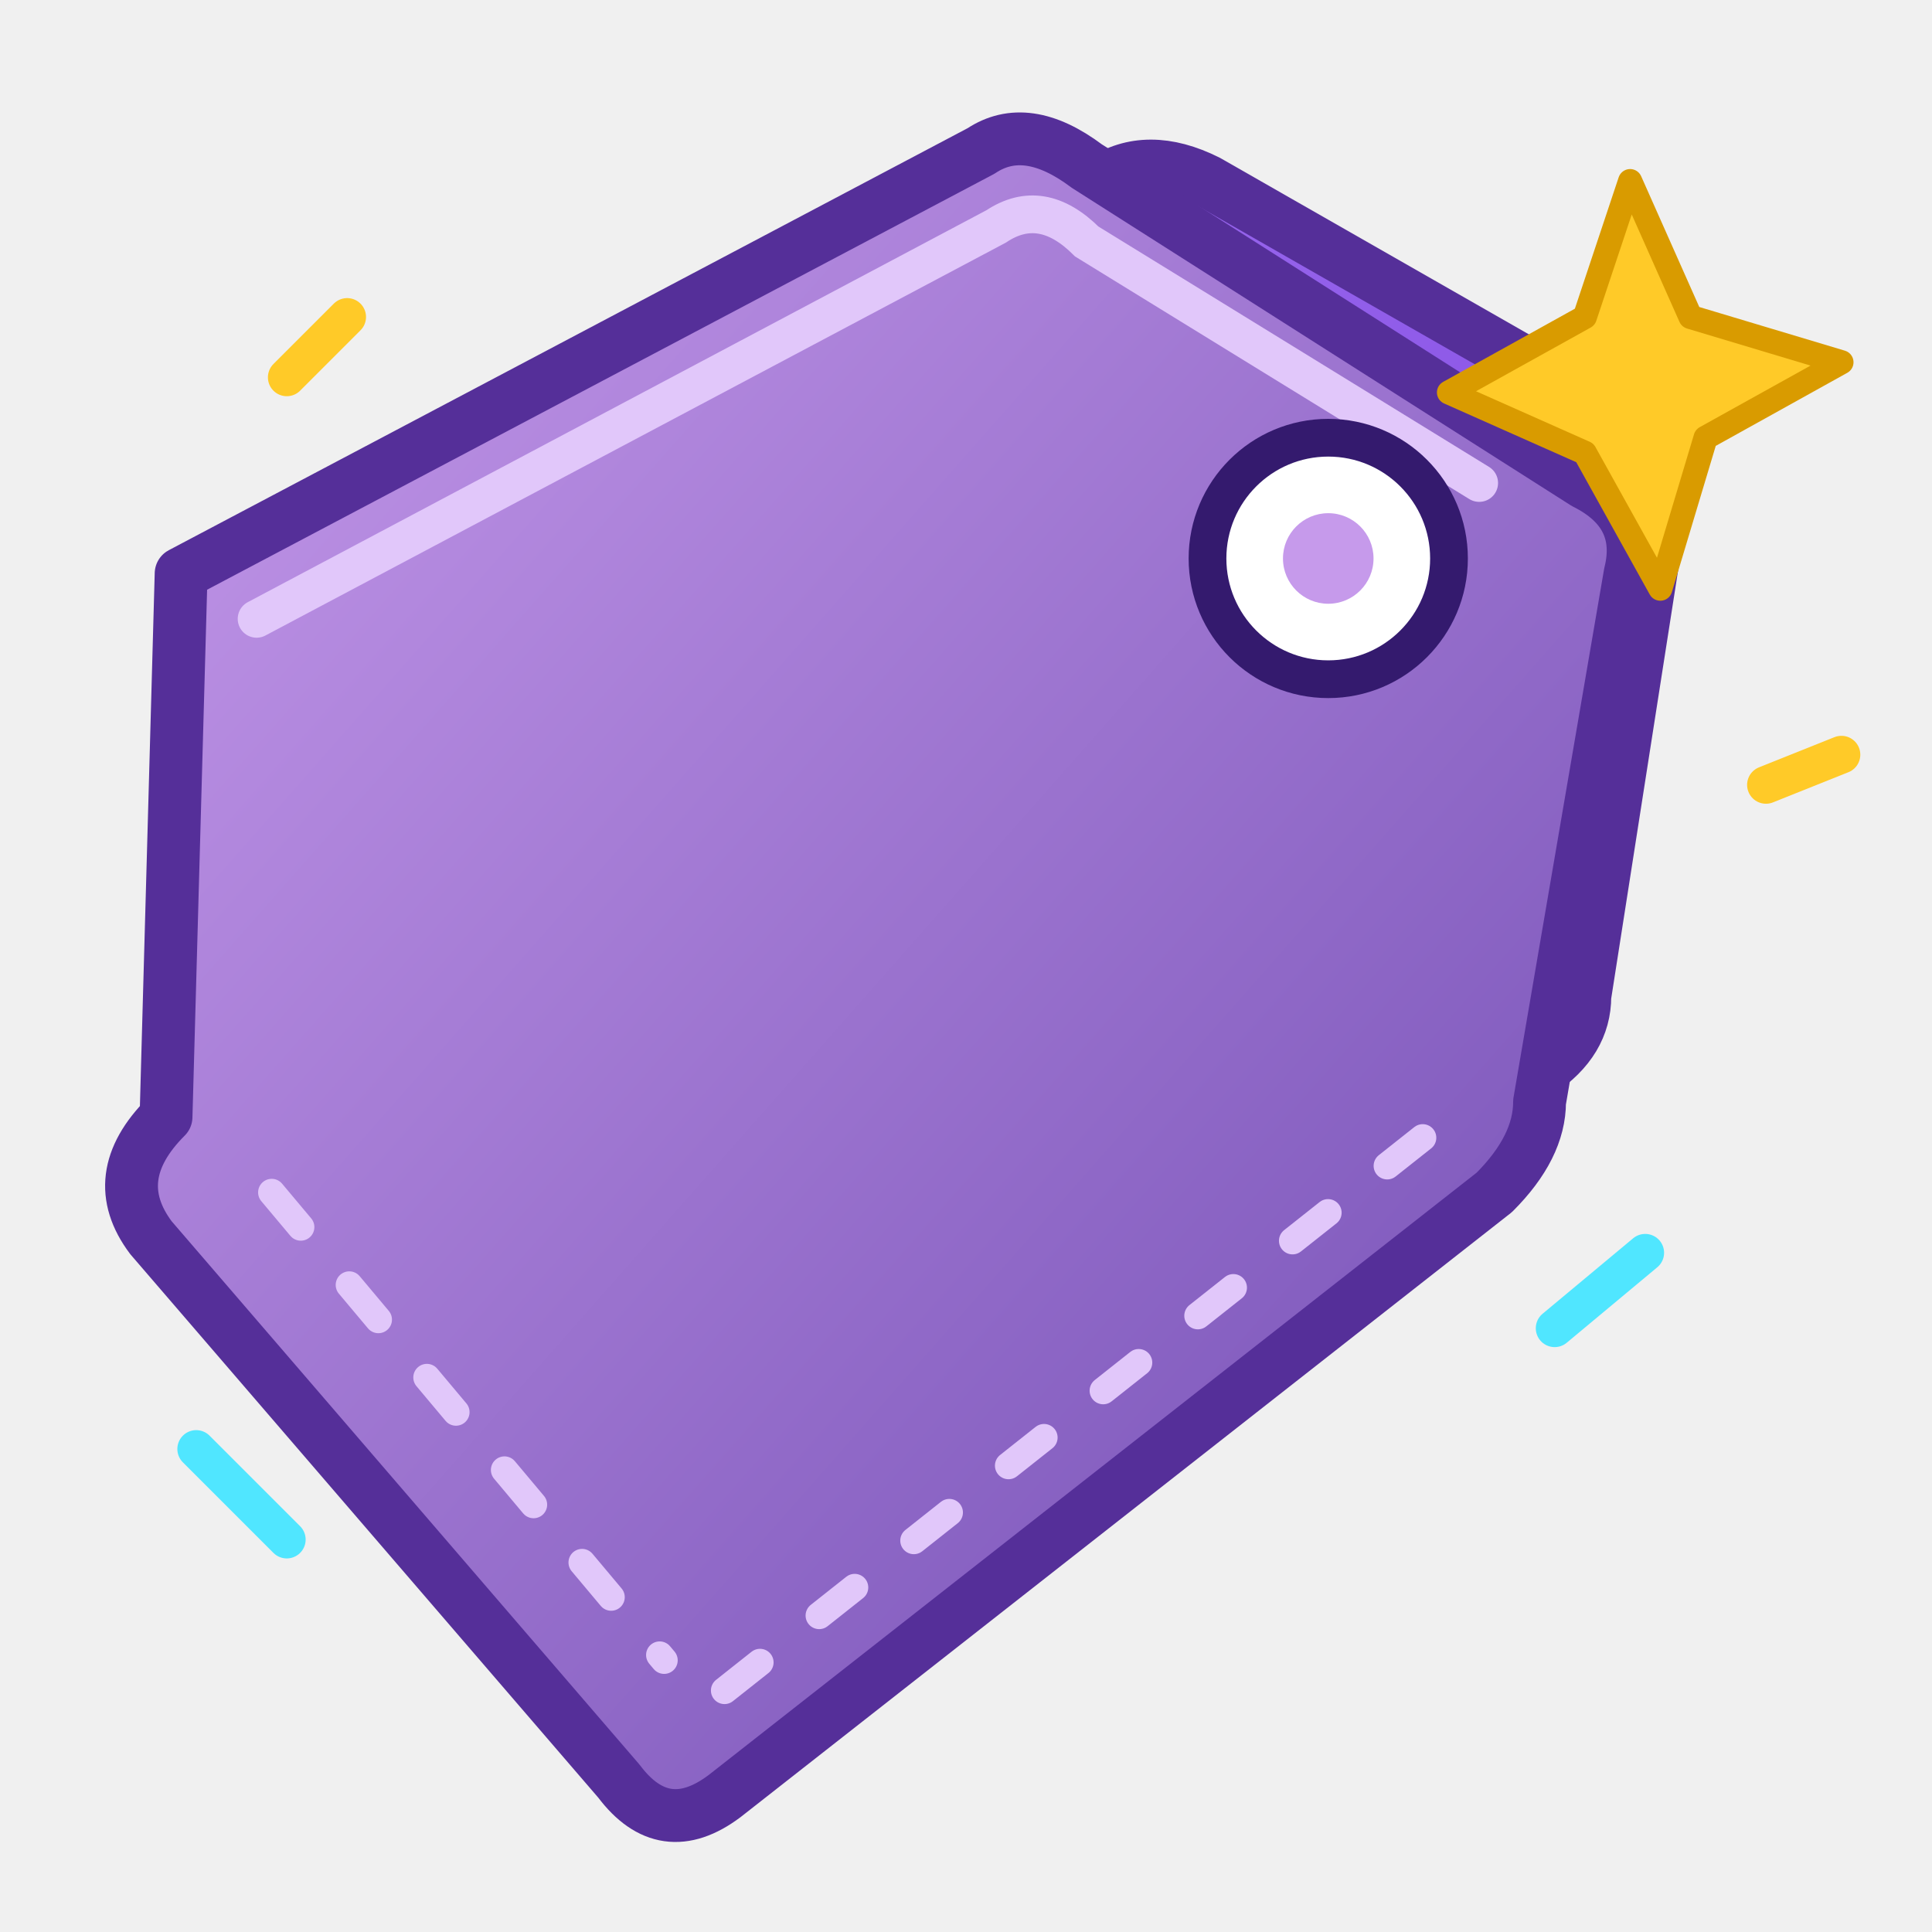
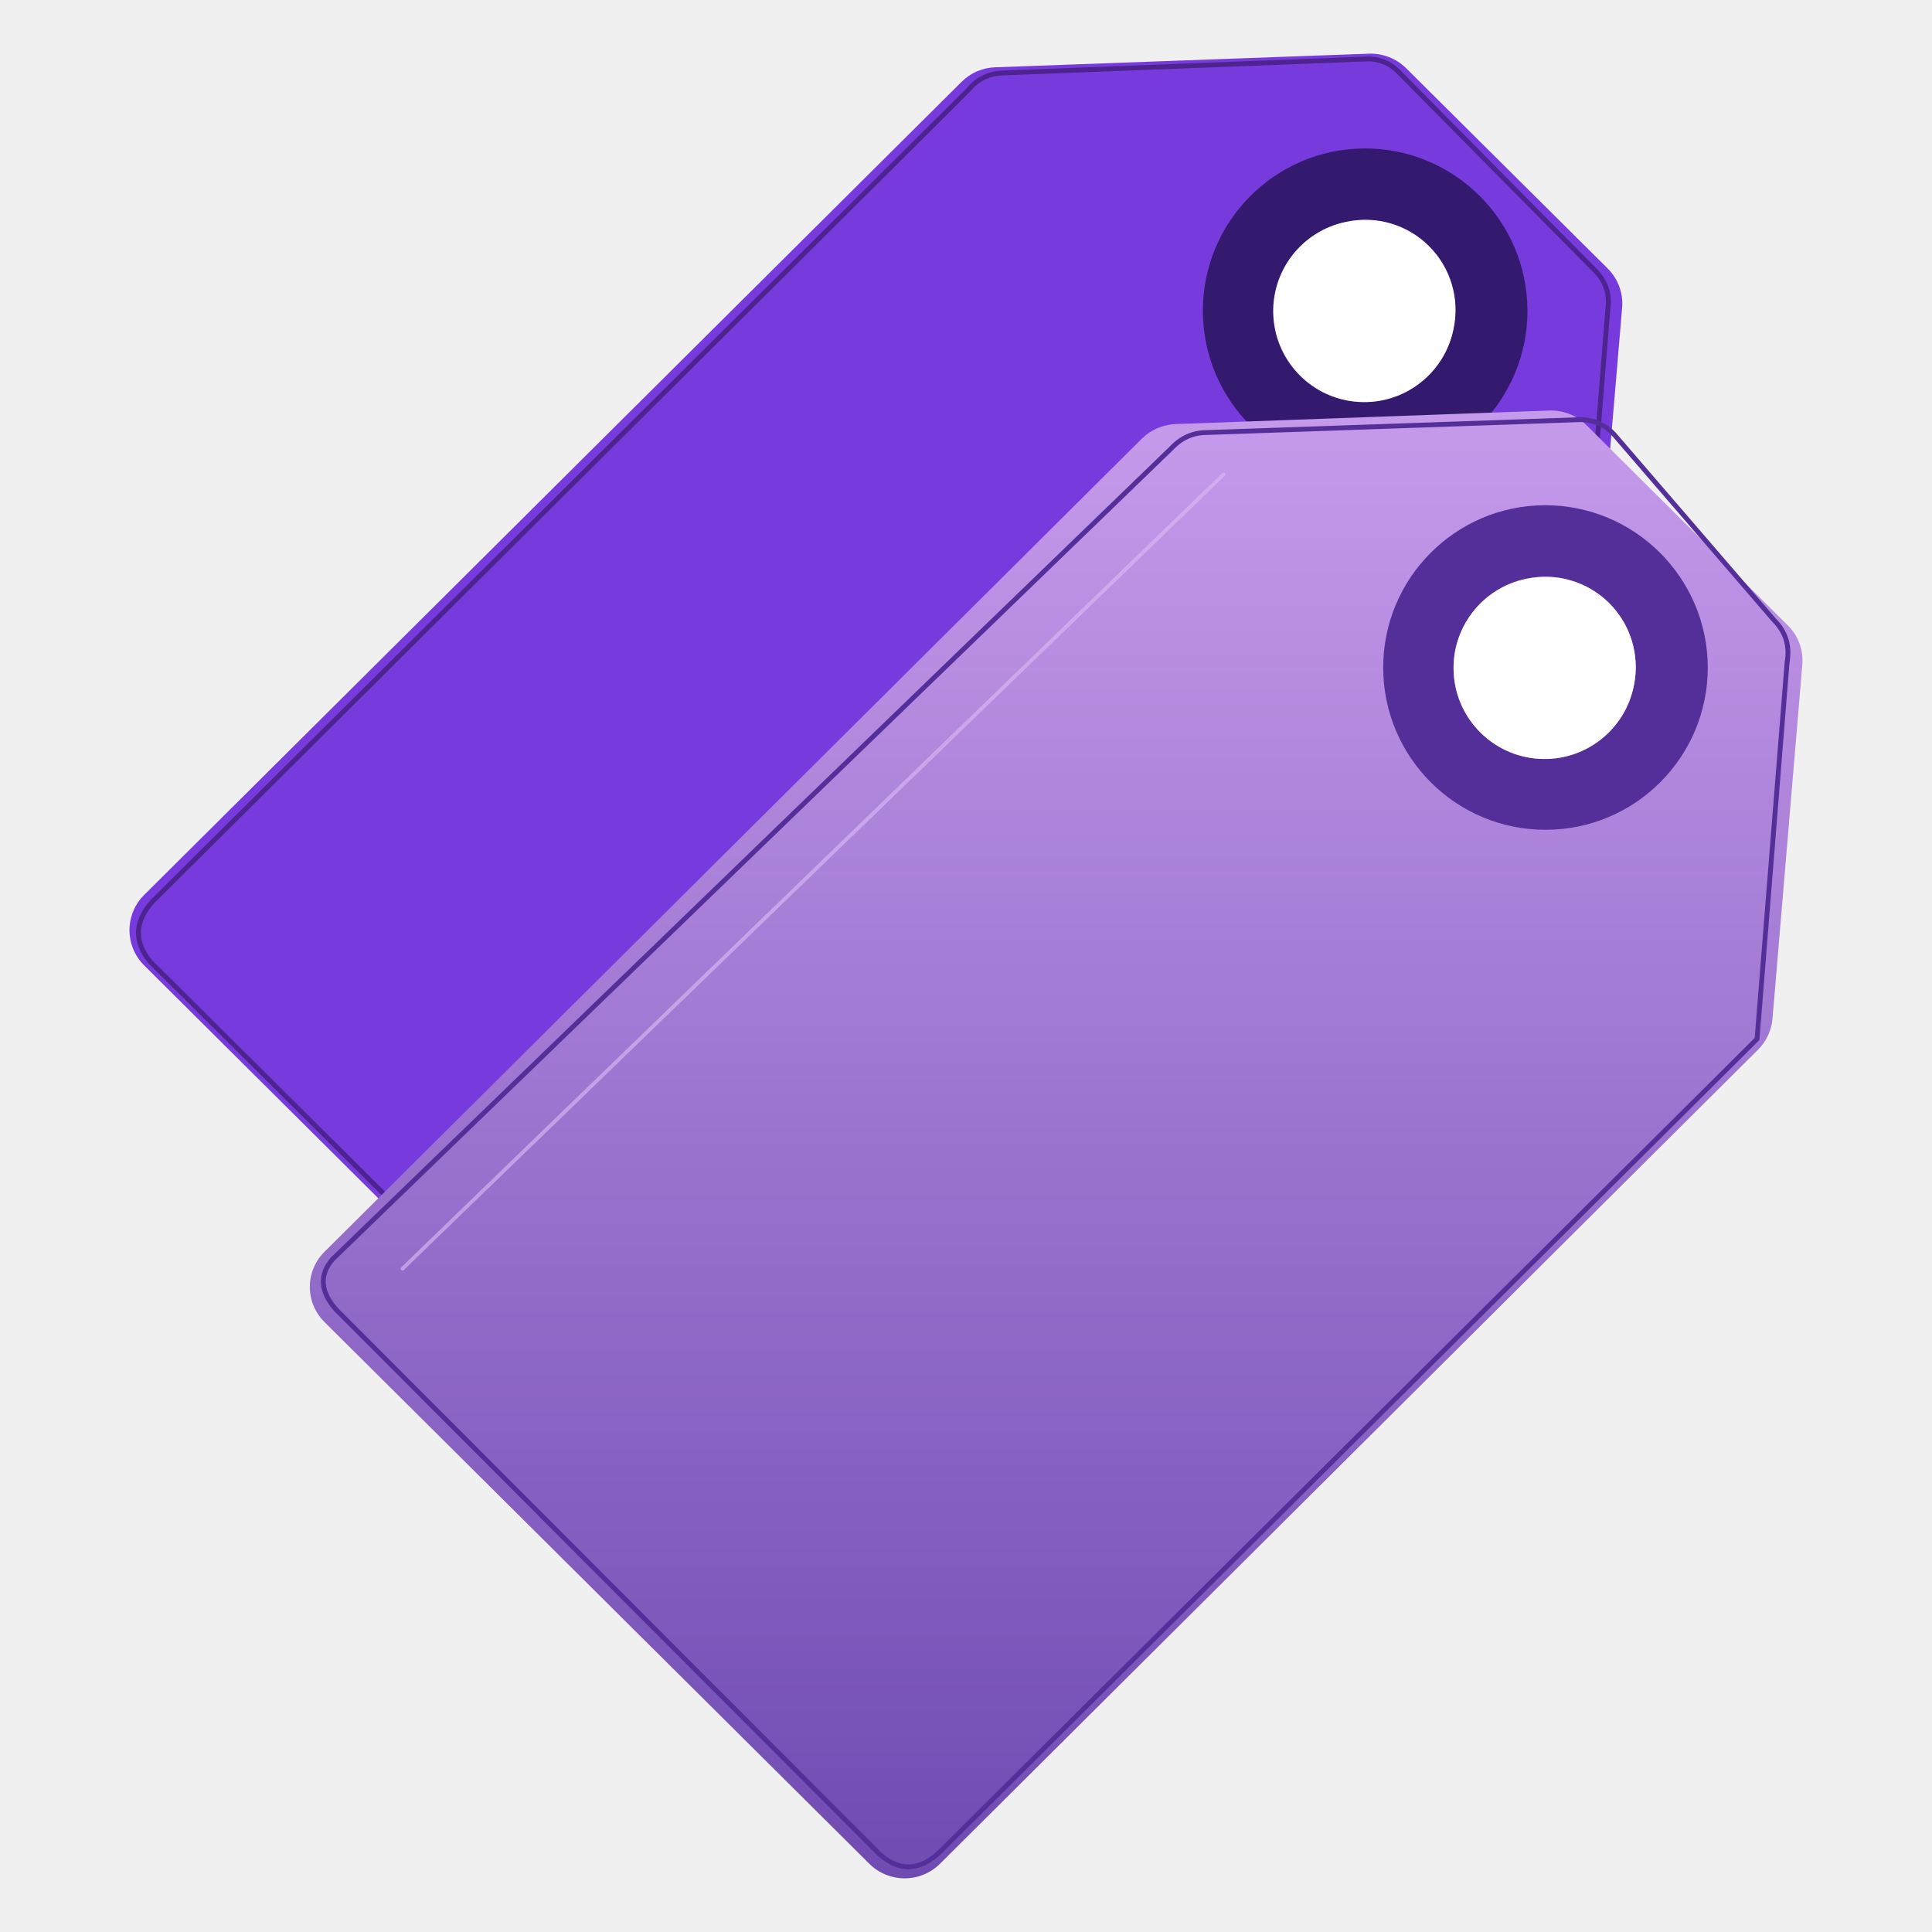
- <svg xmlns="http://www.w3.org/2000/svg" width="128" height="128" viewBox="0 0 128 128">
+ <svg xmlns="http://www.w3.org/2000/svg" width="128" height="128" viewBox="0 0 128 128" fill="none">
  <defs>
-     <linearGradient id="tagFront" x1="0" y1="0" x2="1" y2="1">
+     <linearGradient id="tag-purple" x1="9.84" y1="3.825" x2="9.84" y2="17.5" gradientUnits="userSpaceOnUse">
      <stop offset="0" stop-color="#c69aeb" />
      <stop offset="1" stop-color="#6f4bb2" />
    </linearGradient>
-     <linearGradient id="tagBack" x1="0" y1="0" x2="1" y2="1">
-       <stop offset="0" stop-color="#a67af4" />
-       <stop offset="1" stop-color="#773adc" />
-     </linearGradient>
  </defs>
-   <path d="M21 52     L73 12     Q76 10 80 12     L108 28     Q111 30 110 34     L105 66     Q105 69 102 71     L53 111     Q49 114 46 110     L16 76     Q13 72 17 68 Z" fill="url(#tagBack)" stroke="#552f99" stroke-width="3.5" stroke-linejoin="round" />
-   <circle cx="91" cy="33" r="7" fill="#ffffff" stroke="#341a6e" stroke-width="2.5" />
-   <circle cx="91" cy="33" r="2.5" fill="#a67af4" />
-   <path d="M12 38     L65 10     Q68 8 72 11     L105 32     Q109 34 108 38     L102 73     Q102 76 99 79     L48 119     Q44 122 41 118     L10 82     Q7 78 11 74 Z" fill="url(#tagFront)" stroke="#552f99" stroke-width="3.5" stroke-linejoin="round" />
-   <path d="M17 41 L66 15 Q69 13 72 16 L98 32" fill="none" stroke="#e1c7fa" stroke-width="2.5" stroke-linecap="round" />
-   <circle cx="88" cy="37" r="8" fill="#ffffff" stroke="#341a6e" stroke-width="2.5" />
-   <circle cx="88" cy="37" r="3" fill="#c69aeb" />
-   <path d="M18 79 L44 110     M48 112 L96 74" fill="none" stroke="#e1c7fa" stroke-width="1.8" stroke-linecap="round" stroke-dasharray="3 5" />
-   <path d="M13 96 L19 102 M103 88 L109 83" fill="none" stroke="#50e6ff" stroke-width="2.5" stroke-linecap="round" />
-   <path d="M108 12 L112 21 L122 24     L113 29 L110 39 L105 30     L96 26 L105 21 Z" fill="#ffca28" stroke="#d99b00" stroke-width="1.6" stroke-linejoin="round" />
-   <path d="M19 25 L23 21 M117 52 L122 50" fill="none" stroke="#ffca28" stroke-width="2.5" stroke-linecap="round" />
+   <g transform="scale(7.111111)">
+     <path d="M14.977 2.5L13.1 .635A.471.471 0 0 0 12.753 .5L9.271 .627a.462.462 0 0 0-.312 .135L1.342 8.339a.462.462 0 0 0 0 .654L6.416 14.04a.465.465 0 0 0 .657 0L14.7 6.454a.456.456 0 0 0 .134-.288l.279-3.3a.461.461 0 0 0-.136-.366ZM12.711 3.737a.843.843 0 1 1 .848-.843.845.845 0 0 1-.848.843Z" fill="#773adc" />
+     <path d="M12.711 1.383a1.512 1.512 0 1 0 1.52 1.511 1.515 1.515 0 0 0-1.52-1.511Zm.832 1.676a.848.848 0 1 1-1-.992.84.84 0 0 1 1 .992Z" fill="#341a6e" />
+     <path d="M1.42 8.40L9.02.84Q9.14.69 9.34.68L12.72.55Q12.91.54 13.04.68L14.87 2.53Q15.01 2.68 14.98 2.88L14.70 6.37L7.08 13.99Q6.77 14.27 6.49 14.02L1.40 8.96Q1.17 8.68 1.42 8.40Z" fill="none" stroke-linecap="round" stroke-linejoin="round" stroke="#4c238f" stroke-width=".045" />
+     <path d="M16.658 5.828L14.78 3.96a.466.466 0 0 0-.346-.135l-3.483.126a.473.473 0 0 0-.312.135L3.023 11.663a.46.46 0 0 0 0 .654L8.1 17.365a.467.467 0 0 0 .657 0L16.38 9.779a.464.464 0 0 0 .134-.288l.278-3.3a.459.459 0 0 0-.134-.363ZM14.392 7.062a.843.843 0 1 1 .847-.843.846.846 0 0 1-.847.843Z" fill="url(#tag-purple)" />
+     <path d="M14.392 4.707a1.512 1.512 0 1 0 1.519 1.512 1.516 1.516 0 0 0-1.519-1.512Zm.831 1.677a.848.848 0 1 1-1-.992.842.842 0 0 1 1 .992Z" fill="#552f99" />
+     <path d="M15.223 6.384a.848.848 0 1 1-1-.992.842.842 0 0 1 1 .992Z" fill="#fff" />
+     <path d="M13.543 3.059a.848.848 0 1 1-1-.992.84.84 0 0 1 1 .992Z" fill="#fff" />
+     <g fill="none" stroke-linecap="round" stroke-linejoin="round">
+       <path d="M3.10 11.73L10.91 4.18Q11.05 4.03 11.24 4.03L14.72 3.91Q14.91 3.91 15.04 4.05L16.53 5.78Q16.69 5.94 16.65 6.17L16.37 9.68L8.76 17.25Q8.48 17.52 8.20 17.28L3.13 12.20Q2.91 11.95 3.10 11.73Z" stroke="#552f99" stroke-width=".045" />
+       <path d="M3.75 11.82L11.40 4.42" stroke="#d8b8f1" stroke-width=".035" opacity=".65" />
+     </g>
+   </g>
</svg>
